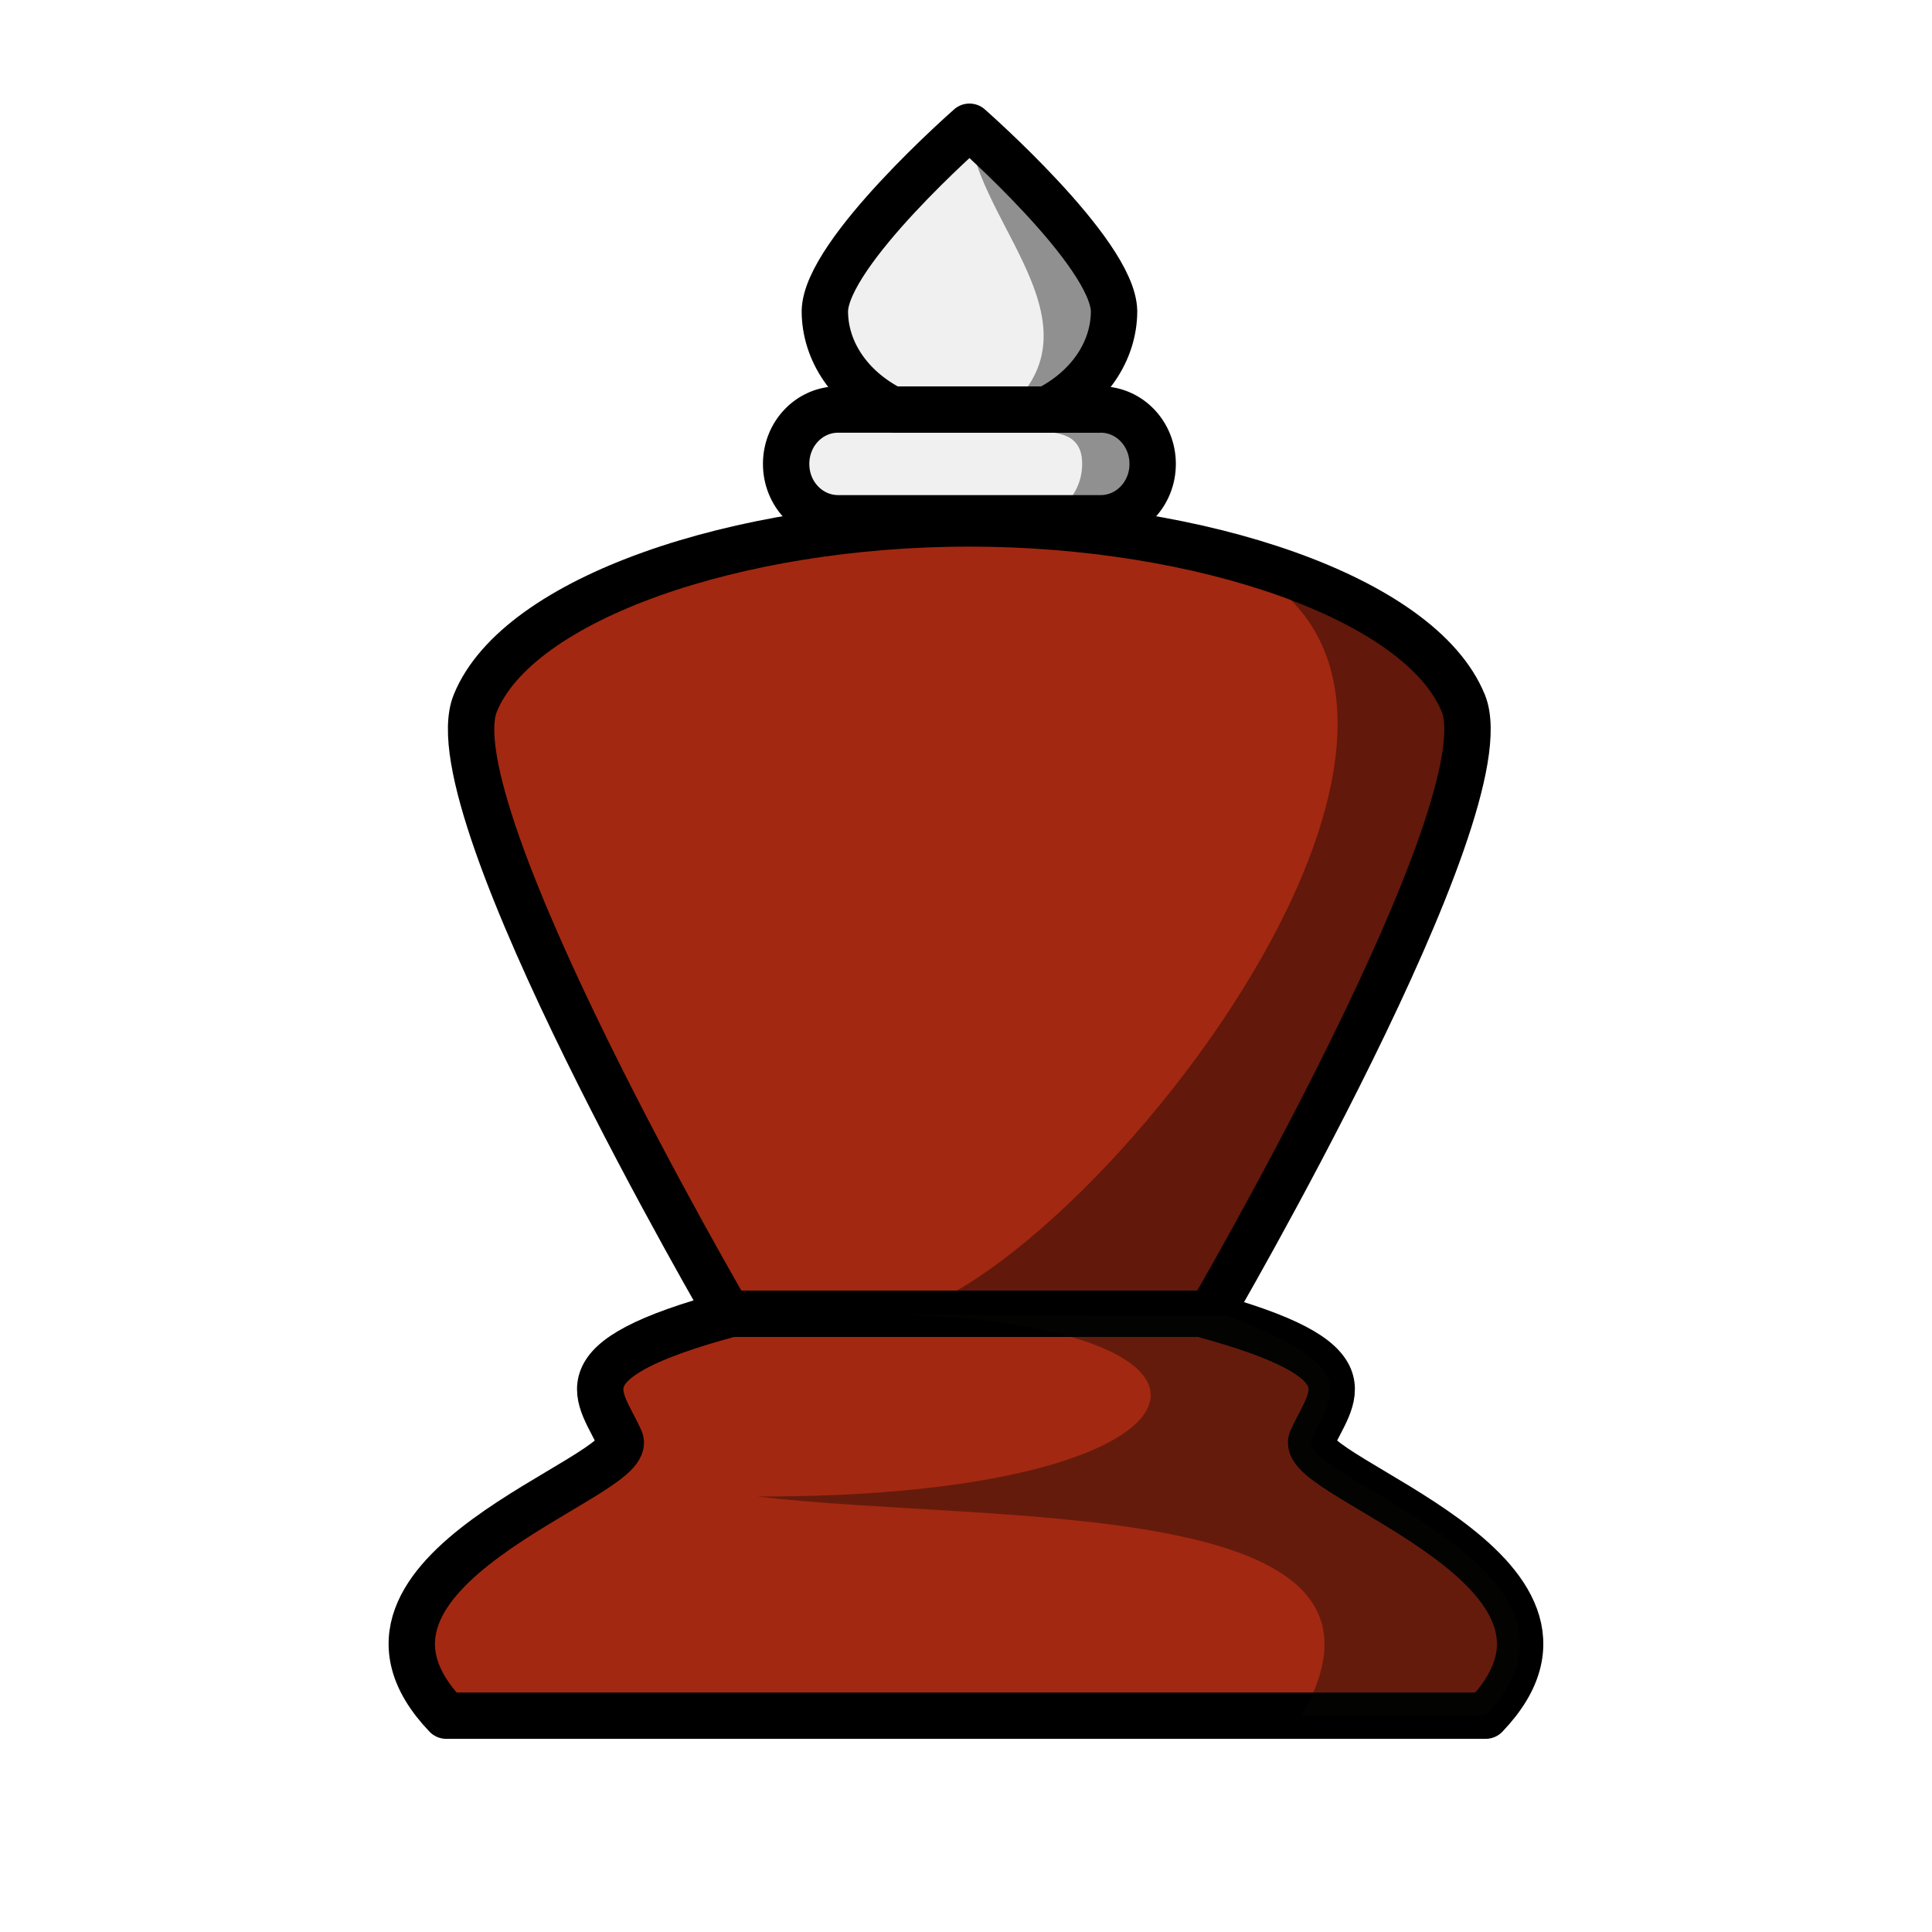
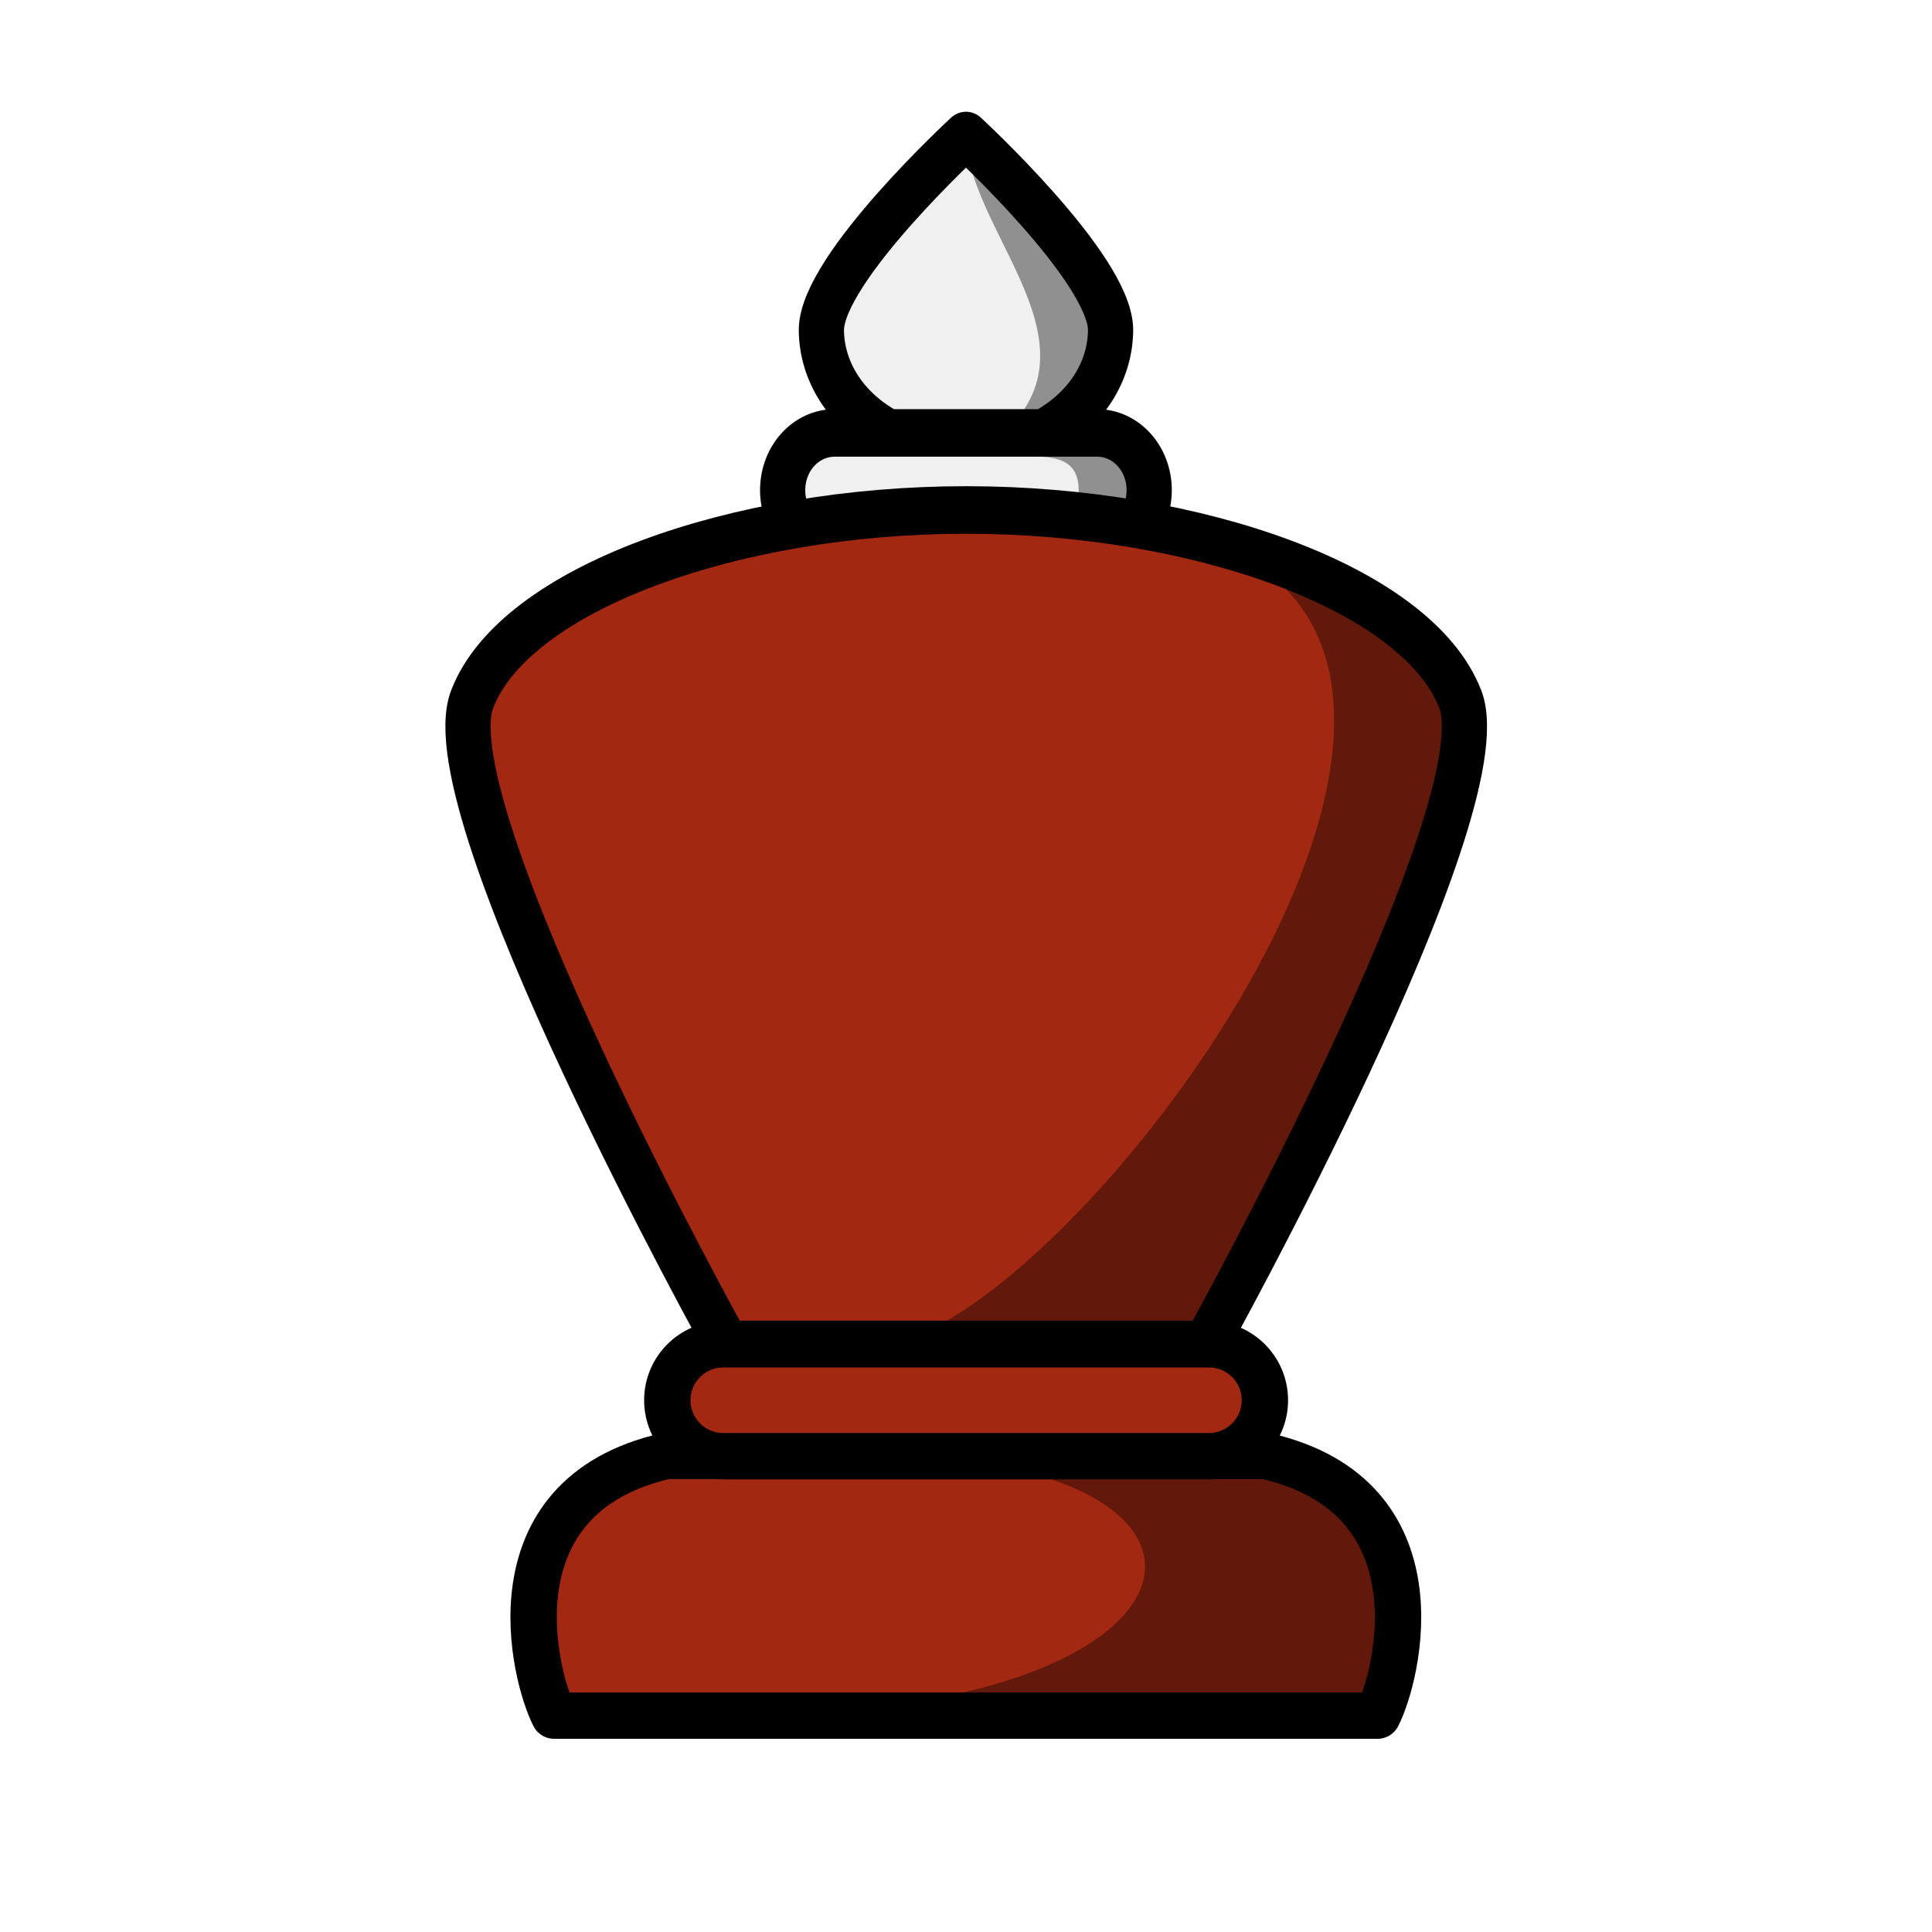
<svg xmlns="http://www.w3.org/2000/svg" width="50mm" height="50mm" clip-rule="evenodd" fill-rule="evenodd" image-rendering="optimizeQuality" shape-rendering="geometricPrecision" text-rendering="geometricPrecision" version="1.1" viewBox="0 0 50 50">
-   <g transform="translate(259.05 -294.59)">
-     <g transform="translate(-927.98 882.52)">
-       <g clip-rule="evenodd" fill-rule="evenodd" shape-rendering="geometricPrecision">
-         <path d="m694.02-584.65s-3.716 3.252-3.743 4.772c2e-3 1.045 0.657 2.001 1.733 2.546h-1.388c-0.746 0-1.347 0.628-1.347 1.408 0 0.78 0.601 1.407 1.347 1.407h6.792c0.746 0 1.347-0.628 1.347-1.407 0-0.78-0.601-1.408-1.347-1.408h-1.385c1.076-0.545 1.731-1.501 1.733-2.546-0.027-1.519-3.743-4.772-3.743-4.772z" fill="#f0f0f0" image-rendering="optimizeQuality" stroke="#000" stroke-linecap="round" stroke-linejoin="round" stroke-width="1.2" style="paint-order:normal" />
-         <path d="m694.02-584.65s0.517-0.502-2e-5 0c0.064 2.564 4.163 5.508 0.184 7.884h1.385c0.746 0 1.347 0.062 1.347 0.842 2e-5 0.78-0.601 1.407-1.347 1.407h-1.545c-0.294 0.084-0.608 0.15-0.937 0.195 0.294 0.04 0.599 0.063 0.913 0.063 0.665 0 1.294-0.098 1.85-0.258h1.545c0.746 0 1.347-0.628 1.347-1.407 0-0.78-0.609-1.527-1.347-1.408l-1.385 0.224c1.076-0.545 1.731-1.725 1.733-2.77-0.027-1.519-3.743-4.772-3.743-4.772z" image-rendering="optimizeQuality" opacity=".4" style="paint-order:normal" />
-         <path d="m706.8-569.73c-1.104-2.718-6.792-4.654-12.785-4.654-5.993 0-11.682 1.936-12.785 4.654-1.103 2.717 6.586 15.881 6.586 15.881h12.399s7.689-13.164 6.586-15.881z" fill="#a32811" image-rendering="optimizeQuality" stroke="#000" stroke-linejoin="round" stroke-width="1.2" />
-       </g>
-       <path d="m697.57-574.15c13.888 1.02-0.069 19.071-5.351 20.241l8 0.06s7.69-13.165 6.586-15.882c-0.881-2.17-4.688-3.834-9.236-4.419z" opacity=".4" style="paint-order:normal" />
-       <path d="m692.01-577.33h5.404" fill="none" stroke="#000" stroke-width="1.2" />
+   <g transform="translate(534.01 -311.68)">
+     <g transform="matrix(1 0 0 1.0517 0 -17.909)" stroke-width=".975">
+       <path d="m-511.02 324.04h5.404m-3.394-7.318s-3.716 3.252-3.743 4.772c2e-3 1.045 0.657 2.001 1.733 2.546h-1.388c-0.746 0-1.347 0.628-1.347 1.408 0 0.78 0.601 1.407 1.347 1.407h6.792c0.746 0 1.347-0.628 1.347-1.407s-0.601-1.408-1.347-1.408h-1.385c1.076-0.545 1.731-1.501 1.733-2.546-0.027-1.519-3.743-4.772-3.743-4.772z" fill="#f0f0f0" stroke="#000" stroke-linejoin="round" stroke-width="1.17" />
+       <path d="m-509.01 316.73s0.517-0.502-2e-5 0c0.064 2.564 4.163 5.508 0.184 7.884h1.385c0.746 0 1.347 0.062 1.347 0.842 2e-5 0.78-0.601 1.407-1.347 1.407h-1.545c-0.294 0.084-0.608 0.15-0.937 0.195 0.294 0.04 0.599 0.063 0.913 0.063 0.665 0 1.294-0.098 1.85-0.258h1.545c0.746 0 1.347-0.628 1.347-1.407 0-0.78-0.609-1.527-1.347-1.408l-1.385 0.224c1.076-0.545 1.731-1.725 1.733-2.77-0.027-1.519-3.743-4.772-3.743-4.772z" clip-rule="evenodd" fill-rule="evenodd" image-rendering="optimizeQuality" opacity=".4" shape-rendering="geometricPrecision" style="paint-order:normal" />
+       <path d="m-496.22 330.59c-1.104-2.718-6.792-4.654-12.785-4.654-5.993 0-11.682 1.936-12.785 4.654-1.103 2.717 6.586 15.881 6.586 15.881h12.399s7.689-13.164 6.586-15.881z" clip-rule="evenodd" fill="#a32811" fill-rule="evenodd" image-rendering="optimizeQuality" shape-rendering="geometricPrecision" stroke="#000" stroke-linejoin="round" stroke-width="1.17" />
+       <path d="m-505.46 326.17c13.888 1.02-0.069 19.071-5.351 20.241l8 0.06s7.69-13.165 6.586-15.882c-0.881-2.17-4.688-3.834-9.236-4.419z" opacity=".4" style="paint-order:normal" />
    </g>
-     <g transform="translate(92.178 114.58)">
-       <path d="m-332.31 214.01c-4.548 1.223-3.372 2.11-2.861 3.278 0.335 0.981-8.099 3.364-4.508 7.123h26.9c3.591-3.759-4.843-6.142-4.508-7.123 0.511-1.168 1.688-2.055-2.861-3.278z" fill="#a32811" stroke="#000" stroke-linejoin="round" stroke-width="1.2" />
-       <path d="m-327.94 214.03c9.842 0.322 8.399 4.743-3.688 4.709 6.068 0.727 17.39-0.087 14.085 5.671h4.763c3.591-3.759-4.842-6.142-4.508-7.123 0.503-1.151 1.407-1.893-2.173-3.218" fill="#070705" opacity=".4" />
-     </g>
+     <path d="m-498.36 356.08c0.518-1.005 1.711-5.668-2.901-6.721h-15.507c-4.612 1.053-3.419 5.715-2.901 6.721z" fill="#a32811" stroke="#000" stroke-linejoin="round" stroke-width="1.2" />
+     <path d="m-510.96 349.33c9.979 0.278 8.517 6.732-3.739 6.703h16.128c0.51-0.99 1.426-5.529-2.203-6.669" opacity=".4" />
+     <rect x="-516.74" y="346.47" width="15.465" height="2.896" ry="1.448" fill="#a32811" stroke="#000" stroke-linecap="round" stroke-linejoin="round" stroke-width="1.2" style="paint-order:normal" />
  </g>
</svg>
